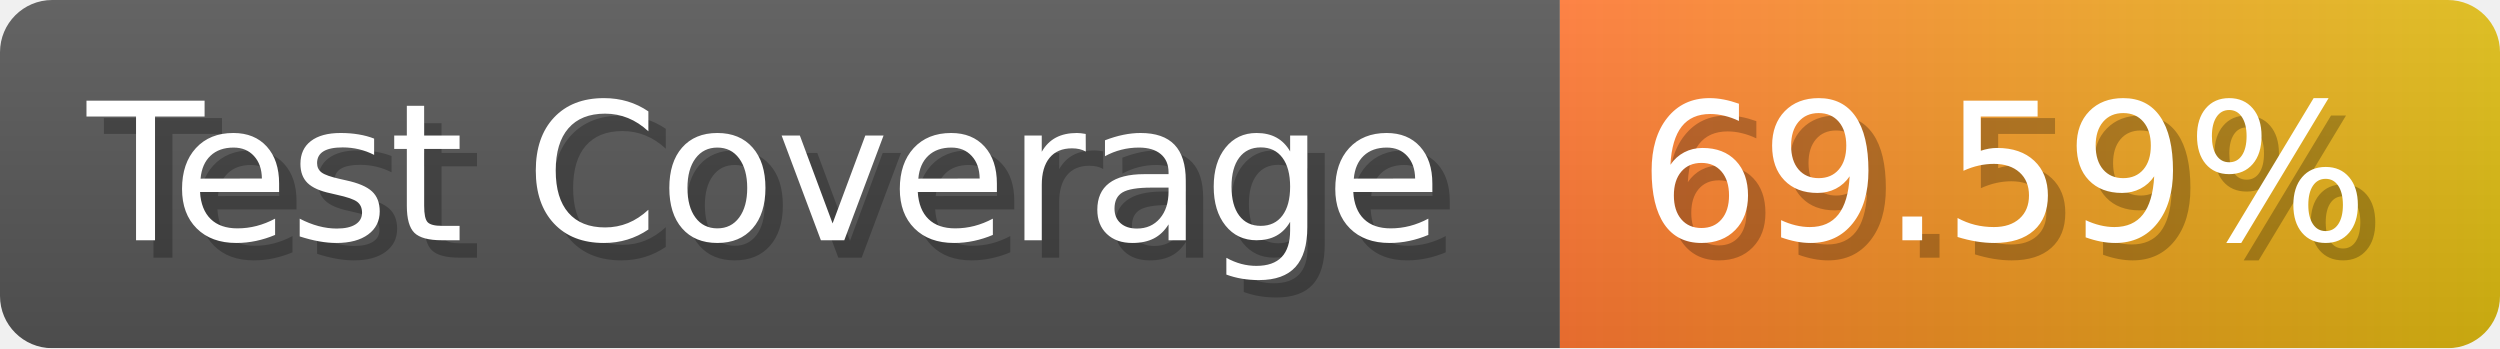
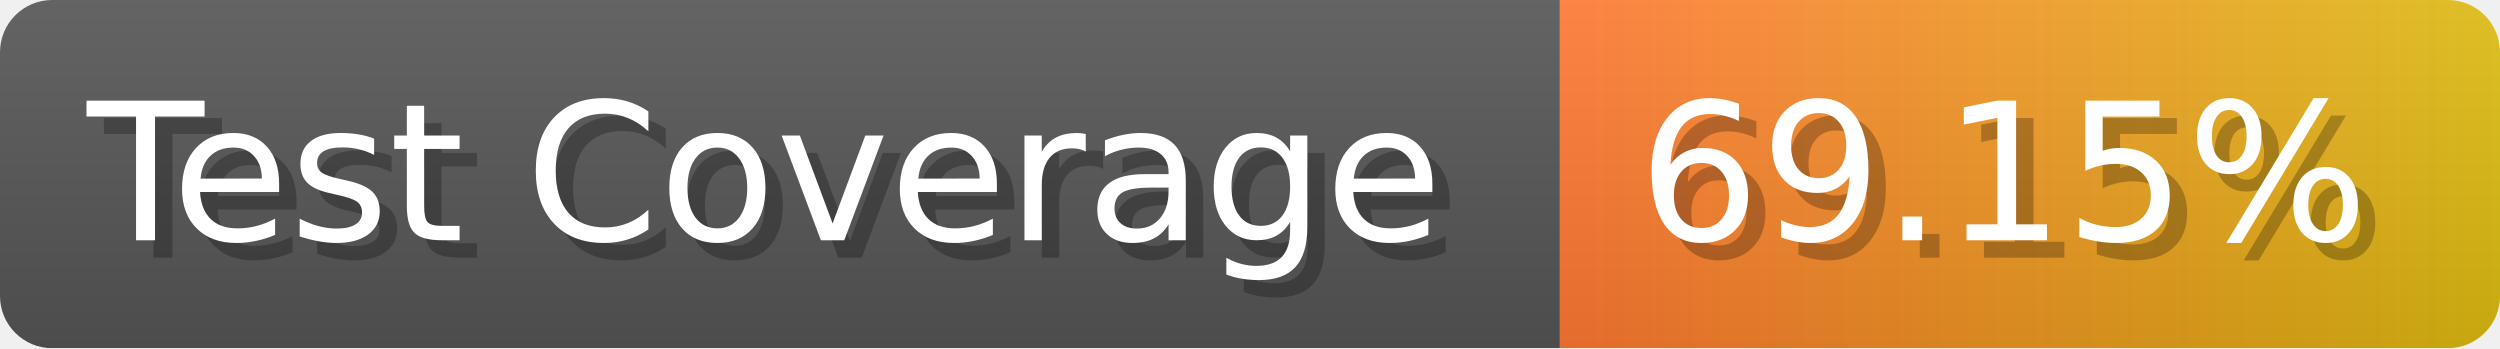
- <svg xmlns="http://www.w3.org/2000/svg" width="143.6" height="20" viewBox="0 0 1436 200" role="img" aria-label="Test Coverage: 69.59%">
+ <svg xmlns="http://www.w3.org/2000/svg" width="143.6" height="20" viewBox="0 0 1436 200" role="img" aria-label="Test Coverage: 69.15%">
  <linearGradient id="a" x2="0" y2="100%">
    <stop offset="0" stop-opacity=".1" stop-color="#EEE" />
    <stop offset="1" stop-opacity=".1" />
  </linearGradient>
  <mask id="m">
    <rect width="1436" height="200" rx="30" fill="#FFF" />
  </mask>
  <g mask="url(#m)">
    <rect width="896" height="200" fill="#555" />
    <rect width="540" height="200" fill="url(#x)" x="896" />
    <rect width="1436" height="200" fill="url(#a)" />
  </g>
  <g aria-hidden="true" fill="#fff" text-anchor="start" font-family="Verdana,DejaVu Sans,sans-serif" font-size="110">
    <text x="60" y="148" textLength="796" fill="#000" opacity="0.25">Test Coverage</text>
    <text x="50" y="138" textLength="796">Test Coverage</text>
-     <text x="951" y="148" textLength="440" fill="#000" opacity="0.25">69.59%</text>
-     <text x="941" y="138" textLength="440">69.59%</text>
+     <text x="951" y="148" textLength="440" fill="#000" opacity="0.25">69.15%</text>
+     <text x="941" y="138" textLength="440">69.15%</text>
  </g>
  <linearGradient id="x" x1="0%" y1="0%" x2="100%" y2="0%">
    <stop offset="0%" style="stop-color:#F73" />
    <stop offset="100%" style="stop-color:#DB1" />
  </linearGradient>
</svg>
